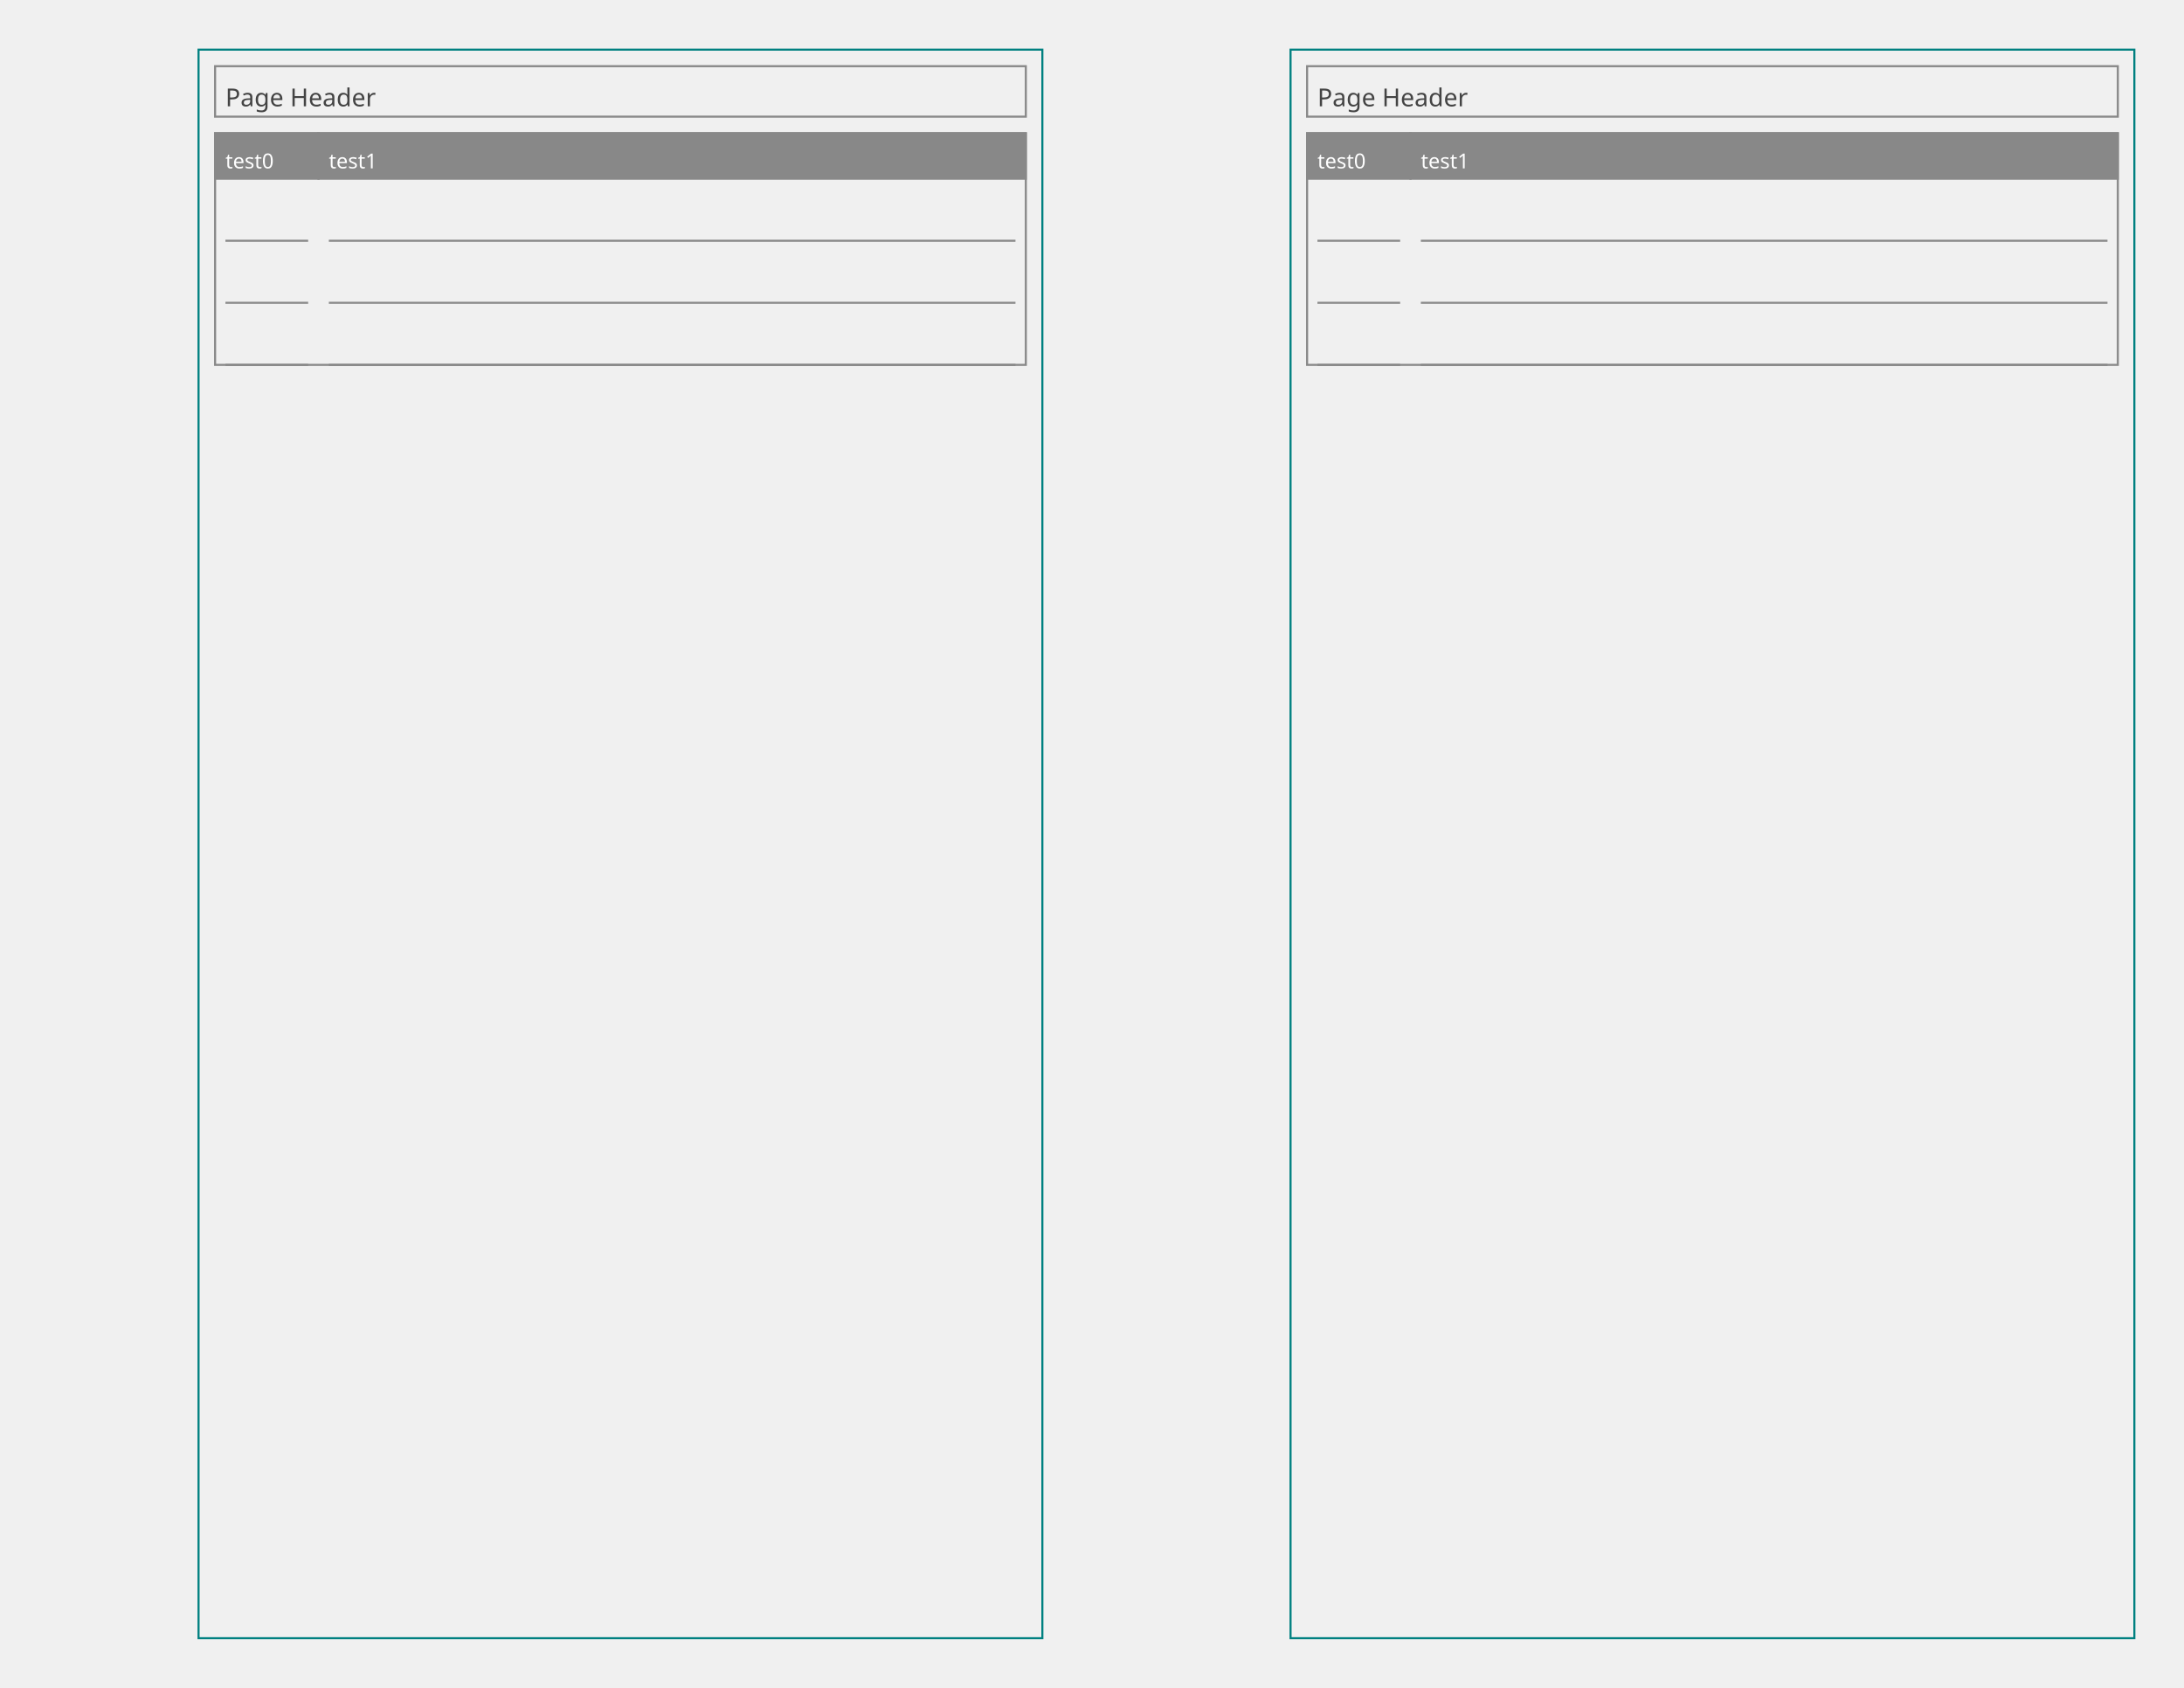
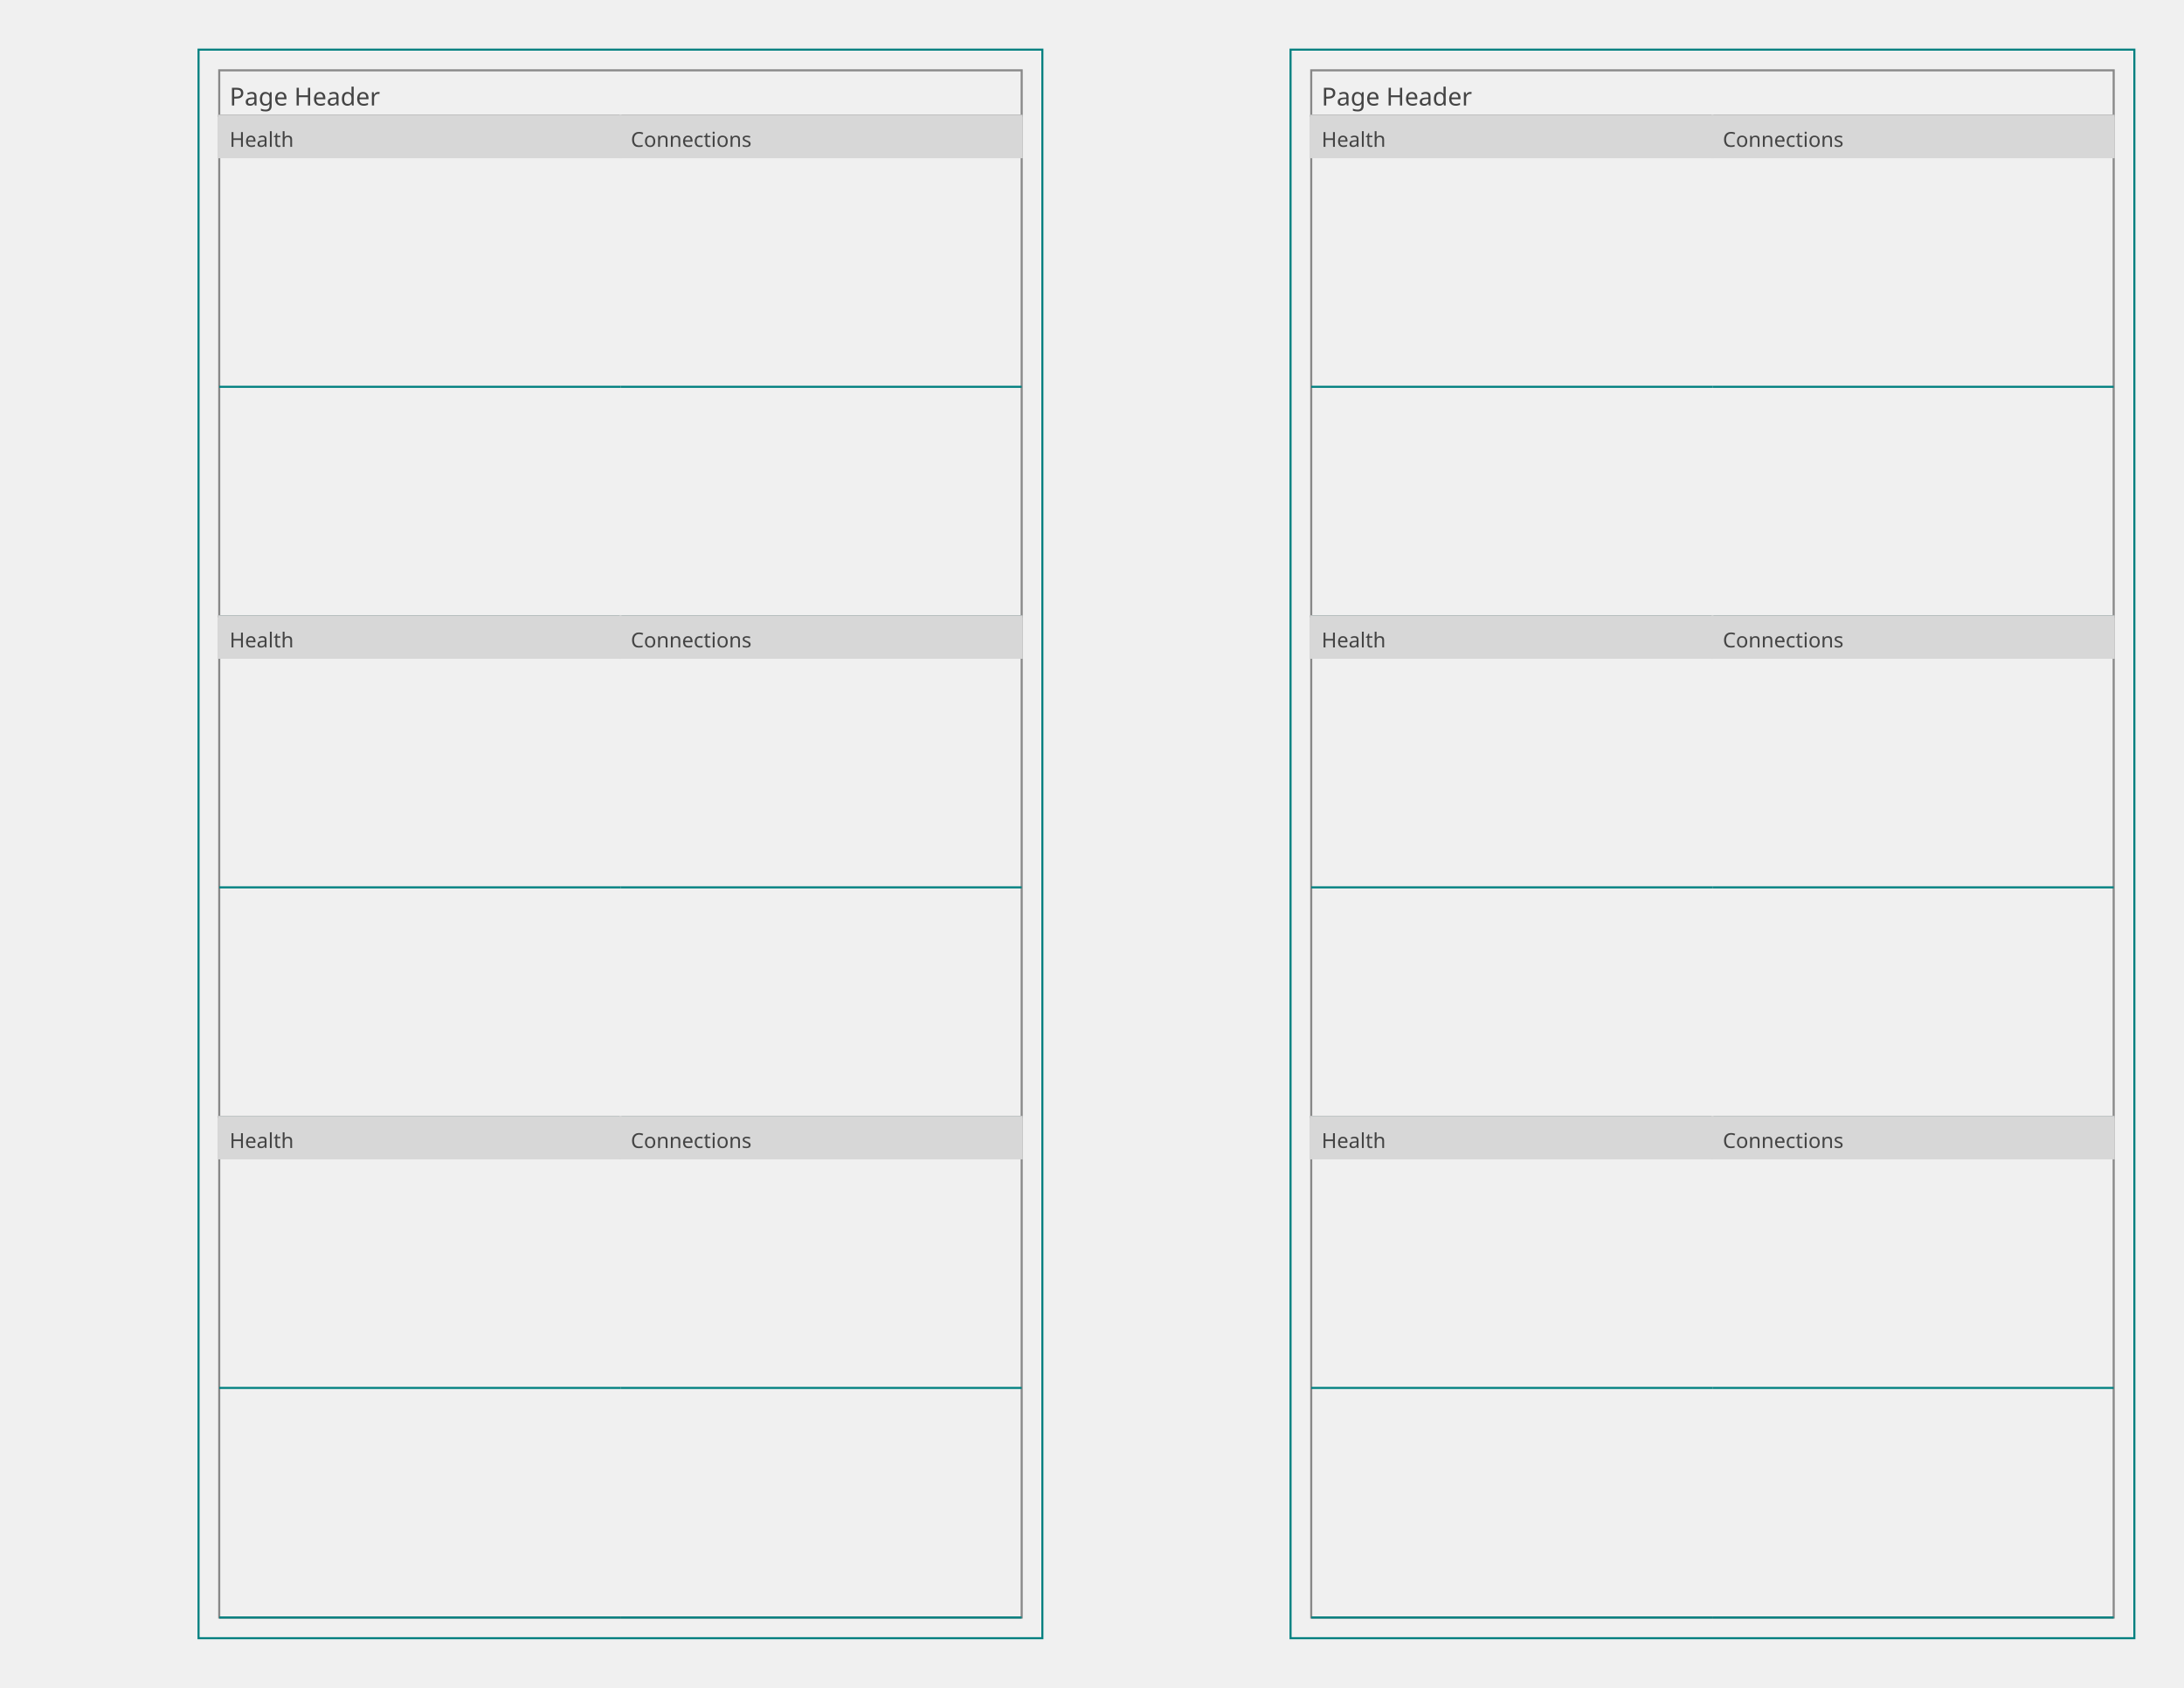
<svg xmlns="http://www.w3.org/2000/svg" baseProfile="tiny" height="8.5in" version="1.2" width="11in">
  <defs />
  <g transform="translate(96, 24.0)">
    <rect fill="none" height="768.0" stroke="#008080" width="408.0" x="0" y="0" />
-     <g transform="translate(8, 8)">
-       <rect fill="none" height="24.4" stroke="#888888" stroke-width="1" width="392.0" x="0" y="0" />
-       <text alignment-baseline="text-after-edge" fill="#444444" font-family="Trebuchet MS" font-size="12" text-anchor="start" transform="translate(5,19.4)">Page Header</text>
+     <g transform="translate(10, 10)">
+       <rect fill="none" height="22" stroke="#888888" stroke-width="1" width="388.0" x="0" y="0" />
+       <text alignment-baseline="text-after-edge" fill="#444444" font-family="Trebuchet MS" font-size="12" text-anchor="start" transform="translate(5,17)">Page Header</text>
    </g>
-     <g transform="translate(8, 32.4)">
-       <g transform="translate(0,8)">
-         <rect fill="none" height="112.0" stroke="#888888" stroke-width="1" width="392.0" x="0" y="0" />
-         <g>
-           <g transform="translate(0,0)">
-             <g>
-               <g transform="translate(0,0)">
-                 <rect fill="#888888" height="22.0" stroke="#888888" stroke-width="1" width="50" x="0" y="0" />
-                 <text alignment-baseline="text-after-edge" fill="#ffffff" font-family="Trebuchet MS" font-size="10" text-anchor="start" transform="translate(5,17.0)">test0</text>
+     <g transform="translate(10, 32)">
+       <g transform="translate(0,0)">
+         <g transform="translate(0,0)">
+           <rect fill="none" height="242.0" stroke="#888888" stroke-width="1" width="388.0" x="0" y="0" />
+           <g>
+             <g transform="translate(0,0)">
+               <g>
+                 <g transform="translate(0,0)">
+                   <rect fill="#d7d7d7" height="20" stroke="#d7d7d7" stroke-width="1" width="194.0" x="0" y="0" />
+                   <text alignment-baseline="text-after-edge" fill="#444444" font-family="Trebuchet MS" font-size="10" text-anchor="start" transform="translate(5,15)">Health</text>
+                 </g>
+                 <g transform="translate(0,20)">
+                   <line stroke="#008080" stroke-dasharray="1,0" stroke-width="1" transform="translate(0,111.0)" x1="0" x2="194.0" y1="0" y2="0" />
+                   <line stroke="#008080" stroke-dasharray="1,0" stroke-width="1" transform="translate(0,222.0)" x1="0" x2="194.0" y1="0" y2="0" />
+                 </g>
              </g>
-               <g transform="translate(0,22.0)">
-                 <line stroke="#888888" stroke-dasharray="1,0" stroke-width="1" transform="translate(5,30.0)" x1="0" x2="40" y1="0" y2="0" />
-                 <line stroke="#888888" stroke-dasharray="1,0" stroke-width="1" transform="translate(5,60.0)" x1="0" x2="40" y1="0" y2="0" />
-                 <line stroke="#888888" stroke-dasharray="1,0" stroke-width="1" transform="translate(5,90.0)" x1="0" x2="40" y1="0" y2="0" />
+             </g>
+             <g transform="translate(194.0,0)">
+               <g>
+                 <g transform="translate(0,0)">
+                   <rect fill="#d7d7d7" height="20" stroke="#d7d7d7" stroke-width="1" width="194.0" x="0" y="0" />
+                   <text alignment-baseline="text-after-edge" fill="#444444" font-family="Trebuchet MS" font-size="10" text-anchor="start" transform="translate(5,15)">Connections</text>
+                 </g>
+                 <g transform="translate(0,20)">
+                   <line stroke="#008080" stroke-dasharray="1,0" stroke-width="1" transform="translate(0,111.0)" x1="0" x2="194.0" y1="0" y2="0" />
+                   <line stroke="#008080" stroke-dasharray="1,0" stroke-width="1" transform="translate(0,222.0)" x1="0" x2="194.0" y1="0" y2="0" />
+                 </g>
              </g>
            </g>
          </g>
-           <g transform="translate(50,0)">
-             <g>
-               <g transform="translate(0,0)">
-                 <rect fill="#888888" height="22.0" stroke="#888888" stroke-width="1" width="342.0" x="0" y="0" />
-                 <text alignment-baseline="text-after-edge" fill="#ffffff" font-family="Trebuchet MS" font-size="10" text-anchor="start" transform="translate(5,17.0)">test1</text>
+         </g>
+         <g transform="translate(0,242.0)">
+           <rect fill="none" height="242.0" stroke="#888888" stroke-width="1" width="388.0" x="0" y="0" />
+           <g>
+             <g transform="translate(0,0)">
+               <g>
+                 <g transform="translate(0,0)">
+                   <rect fill="#d7d7d7" height="20" stroke="#d7d7d7" stroke-width="1" width="194.0" x="0" y="0" />
+                   <text alignment-baseline="text-after-edge" fill="#444444" font-family="Trebuchet MS" font-size="10" text-anchor="start" transform="translate(5,15)">Health</text>
+                 </g>
+                 <g transform="translate(0,20)">
+                   <line stroke="#008080" stroke-dasharray="1,0" stroke-width="1" transform="translate(0,111.0)" x1="0" x2="194.0" y1="0" y2="0" />
+                   <line stroke="#008080" stroke-dasharray="1,0" stroke-width="1" transform="translate(0,222.0)" x1="0" x2="194.0" y1="0" y2="0" />
+                 </g>
              </g>
-               <g transform="translate(0,22.0)">
-                 <line stroke="#888888" stroke-dasharray="1,0" stroke-width="1" transform="translate(5,30.0)" x1="0" x2="332.0" y1="0" y2="0" />
-                 <line stroke="#888888" stroke-dasharray="1,0" stroke-width="1" transform="translate(5,60.0)" x1="0" x2="332.0" y1="0" y2="0" />
-                 <line stroke="#888888" stroke-dasharray="1,0" stroke-width="1" transform="translate(5,90.0)" x1="0" x2="332.0" y1="0" y2="0" />
+             </g>
+             <g transform="translate(194.0,0)">
+               <g>
+                 <g transform="translate(0,0)">
+                   <rect fill="#d7d7d7" height="20" stroke="#d7d7d7" stroke-width="1" width="194.0" x="0" y="0" />
+                   <text alignment-baseline="text-after-edge" fill="#444444" font-family="Trebuchet MS" font-size="10" text-anchor="start" transform="translate(5,15)">Connections</text>
+                 </g>
+                 <g transform="translate(0,20)">
+                   <line stroke="#008080" stroke-dasharray="1,0" stroke-width="1" transform="translate(0,111.0)" x1="0" x2="194.0" y1="0" y2="0" />
+                   <line stroke="#008080" stroke-dasharray="1,0" stroke-width="1" transform="translate(0,222.0)" x1="0" x2="194.0" y1="0" y2="0" />
+                 </g>
+               </g>
+             </g>
+           </g>
+         </g>
+         <g transform="translate(0,484.0)">
+           <rect fill="none" height="242.0" stroke="#888888" stroke-width="1" width="388.0" x="0" y="0" />
+           <g>
+             <g transform="translate(0,0)">
+               <g>
+                 <g transform="translate(0,0)">
+                   <rect fill="#d7d7d7" height="20" stroke="#d7d7d7" stroke-width="1" width="194.0" x="0" y="0" />
+                   <text alignment-baseline="text-after-edge" fill="#444444" font-family="Trebuchet MS" font-size="10" text-anchor="start" transform="translate(5,15)">Health</text>
+                 </g>
+                 <g transform="translate(0,20)">
+                   <line stroke="#008080" stroke-dasharray="1,0" stroke-width="1" transform="translate(0,111.0)" x1="0" x2="194.0" y1="0" y2="0" />
+                   <line stroke="#008080" stroke-dasharray="1,0" stroke-width="1" transform="translate(0,222.0)" x1="0" x2="194.0" y1="0" y2="0" />
+                 </g>
+               </g>
+             </g>
+             <g transform="translate(194.0,0)">
+               <g>
+                 <g transform="translate(0,0)">
+                   <rect fill="#d7d7d7" height="20" stroke="#d7d7d7" stroke-width="1" width="194.0" x="0" y="0" />
+                   <text alignment-baseline="text-after-edge" fill="#444444" font-family="Trebuchet MS" font-size="10" text-anchor="start" transform="translate(5,15)">Connections</text>
+                 </g>
+                 <g transform="translate(0,20)">
+                   <line stroke="#008080" stroke-dasharray="1,0" stroke-width="1" transform="translate(0,111.0)" x1="0" x2="194.0" y1="0" y2="0" />
+                   <line stroke="#008080" stroke-dasharray="1,0" stroke-width="1" transform="translate(0,222.0)" x1="0" x2="194.0" y1="0" y2="0" />
+                 </g>
              </g>
            </g>
          </g>
        </g>
      </g>
    </g>
  </g>
  <g transform="translate(624.0, 24.0)">
    <rect fill="none" height="768.0" stroke="#008080" width="408.0" x="0" y="0" />
-     <g transform="translate(8, 8)">
-       <rect fill="none" height="24.4" stroke="#888888" stroke-width="1" width="392.0" x="0" y="0" />
-       <text alignment-baseline="text-after-edge" fill="#444444" font-family="Trebuchet MS" font-size="12" text-anchor="start" transform="translate(5,19.4)">Page Header</text>
+     <g transform="translate(10, 10)">
+       <rect fill="none" height="22" stroke="#888888" stroke-width="1" width="388.0" x="0" y="0" />
+       <text alignment-baseline="text-after-edge" fill="#444444" font-family="Trebuchet MS" font-size="12" text-anchor="start" transform="translate(5,17)">Page Header</text>
    </g>
-     <g transform="translate(8, 32.4)">
-       <g transform="translate(0,8)">
-         <rect fill="none" height="112.0" stroke="#888888" stroke-width="1" width="392.0" x="0" y="0" />
-         <g>
-           <g transform="translate(0,0)">
-             <g>
-               <g transform="translate(0,0)">
-                 <rect fill="#888888" height="22.0" stroke="#888888" stroke-width="1" width="50" x="0" y="0" />
-                 <text alignment-baseline="text-after-edge" fill="#ffffff" font-family="Trebuchet MS" font-size="10" text-anchor="start" transform="translate(5,17.0)">test0</text>
+     <g transform="translate(10, 32)">
+       <g transform="translate(0,0)">
+         <g transform="translate(0,0)">
+           <rect fill="none" height="242.0" stroke="#888888" stroke-width="1" width="388.0" x="0" y="0" />
+           <g>
+             <g transform="translate(0,0)">
+               <g>
+                 <g transform="translate(0,0)">
+                   <rect fill="#d7d7d7" height="20" stroke="#d7d7d7" stroke-width="1" width="194.0" x="0" y="0" />
+                   <text alignment-baseline="text-after-edge" fill="#444444" font-family="Trebuchet MS" font-size="10" text-anchor="start" transform="translate(5,15)">Health</text>
+                 </g>
+                 <g transform="translate(0,20)">
+                   <line stroke="#008080" stroke-dasharray="1,0" stroke-width="1" transform="translate(0,111.0)" x1="0" x2="194.0" y1="0" y2="0" />
+                   <line stroke="#008080" stroke-dasharray="1,0" stroke-width="1" transform="translate(0,222.0)" x1="0" x2="194.0" y1="0" y2="0" />
+                 </g>
              </g>
-               <g transform="translate(0,22.0)">
-                 <line stroke="#888888" stroke-dasharray="1,0" stroke-width="1" transform="translate(5,30.0)" x1="0" x2="40" y1="0" y2="0" />
-                 <line stroke="#888888" stroke-dasharray="1,0" stroke-width="1" transform="translate(5,60.0)" x1="0" x2="40" y1="0" y2="0" />
-                 <line stroke="#888888" stroke-dasharray="1,0" stroke-width="1" transform="translate(5,90.0)" x1="0" x2="40" y1="0" y2="0" />
+             </g>
+             <g transform="translate(194.0,0)">
+               <g>
+                 <g transform="translate(0,0)">
+                   <rect fill="#d7d7d7" height="20" stroke="#d7d7d7" stroke-width="1" width="194.0" x="0" y="0" />
+                   <text alignment-baseline="text-after-edge" fill="#444444" font-family="Trebuchet MS" font-size="10" text-anchor="start" transform="translate(5,15)">Connections</text>
+                 </g>
+                 <g transform="translate(0,20)">
+                   <line stroke="#008080" stroke-dasharray="1,0" stroke-width="1" transform="translate(0,111.0)" x1="0" x2="194.0" y1="0" y2="0" />
+                   <line stroke="#008080" stroke-dasharray="1,0" stroke-width="1" transform="translate(0,222.0)" x1="0" x2="194.0" y1="0" y2="0" />
+                 </g>
              </g>
            </g>
          </g>
-           <g transform="translate(50,0)">
-             <g>
-               <g transform="translate(0,0)">
-                 <rect fill="#888888" height="22.0" stroke="#888888" stroke-width="1" width="342.0" x="0" y="0" />
-                 <text alignment-baseline="text-after-edge" fill="#ffffff" font-family="Trebuchet MS" font-size="10" text-anchor="start" transform="translate(5,17.0)">test1</text>
+         </g>
+         <g transform="translate(0,242.0)">
+           <rect fill="none" height="242.0" stroke="#888888" stroke-width="1" width="388.0" x="0" y="0" />
+           <g>
+             <g transform="translate(0,0)">
+               <g>
+                 <g transform="translate(0,0)">
+                   <rect fill="#d7d7d7" height="20" stroke="#d7d7d7" stroke-width="1" width="194.0" x="0" y="0" />
+                   <text alignment-baseline="text-after-edge" fill="#444444" font-family="Trebuchet MS" font-size="10" text-anchor="start" transform="translate(5,15)">Health</text>
+                 </g>
+                 <g transform="translate(0,20)">
+                   <line stroke="#008080" stroke-dasharray="1,0" stroke-width="1" transform="translate(0,111.0)" x1="0" x2="194.0" y1="0" y2="0" />
+                   <line stroke="#008080" stroke-dasharray="1,0" stroke-width="1" transform="translate(0,222.0)" x1="0" x2="194.0" y1="0" y2="0" />
+                 </g>
              </g>
-               <g transform="translate(0,22.0)">
-                 <line stroke="#888888" stroke-dasharray="1,0" stroke-width="1" transform="translate(5,30.0)" x1="0" x2="332.0" y1="0" y2="0" />
-                 <line stroke="#888888" stroke-dasharray="1,0" stroke-width="1" transform="translate(5,60.0)" x1="0" x2="332.0" y1="0" y2="0" />
-                 <line stroke="#888888" stroke-dasharray="1,0" stroke-width="1" transform="translate(5,90.0)" x1="0" x2="332.0" y1="0" y2="0" />
+             </g>
+             <g transform="translate(194.0,0)">
+               <g>
+                 <g transform="translate(0,0)">
+                   <rect fill="#d7d7d7" height="20" stroke="#d7d7d7" stroke-width="1" width="194.0" x="0" y="0" />
+                   <text alignment-baseline="text-after-edge" fill="#444444" font-family="Trebuchet MS" font-size="10" text-anchor="start" transform="translate(5,15)">Connections</text>
+                 </g>
+                 <g transform="translate(0,20)">
+                   <line stroke="#008080" stroke-dasharray="1,0" stroke-width="1" transform="translate(0,111.0)" x1="0" x2="194.0" y1="0" y2="0" />
+                   <line stroke="#008080" stroke-dasharray="1,0" stroke-width="1" transform="translate(0,222.0)" x1="0" x2="194.0" y1="0" y2="0" />
+                 </g>
+               </g>
+             </g>
+           </g>
+         </g>
+         <g transform="translate(0,484.0)">
+           <rect fill="none" height="242.0" stroke="#888888" stroke-width="1" width="388.0" x="0" y="0" />
+           <g>
+             <g transform="translate(0,0)">
+               <g>
+                 <g transform="translate(0,0)">
+                   <rect fill="#d7d7d7" height="20" stroke="#d7d7d7" stroke-width="1" width="194.0" x="0" y="0" />
+                   <text alignment-baseline="text-after-edge" fill="#444444" font-family="Trebuchet MS" font-size="10" text-anchor="start" transform="translate(5,15)">Health</text>
+                 </g>
+                 <g transform="translate(0,20)">
+                   <line stroke="#008080" stroke-dasharray="1,0" stroke-width="1" transform="translate(0,111.0)" x1="0" x2="194.0" y1="0" y2="0" />
+                   <line stroke="#008080" stroke-dasharray="1,0" stroke-width="1" transform="translate(0,222.0)" x1="0" x2="194.0" y1="0" y2="0" />
+                 </g>
+               </g>
+             </g>
+             <g transform="translate(194.0,0)">
+               <g>
+                 <g transform="translate(0,0)">
+                   <rect fill="#d7d7d7" height="20" stroke="#d7d7d7" stroke-width="1" width="194.0" x="0" y="0" />
+                   <text alignment-baseline="text-after-edge" fill="#444444" font-family="Trebuchet MS" font-size="10" text-anchor="start" transform="translate(5,15)">Connections</text>
+                 </g>
+                 <g transform="translate(0,20)">
+                   <line stroke="#008080" stroke-dasharray="1,0" stroke-width="1" transform="translate(0,111.0)" x1="0" x2="194.0" y1="0" y2="0" />
+                   <line stroke="#008080" stroke-dasharray="1,0" stroke-width="1" transform="translate(0,222.0)" x1="0" x2="194.0" y1="0" y2="0" />
+                 </g>
              </g>
            </g>
          </g>
        </g>
      </g>
    </g>
  </g>
</svg>
